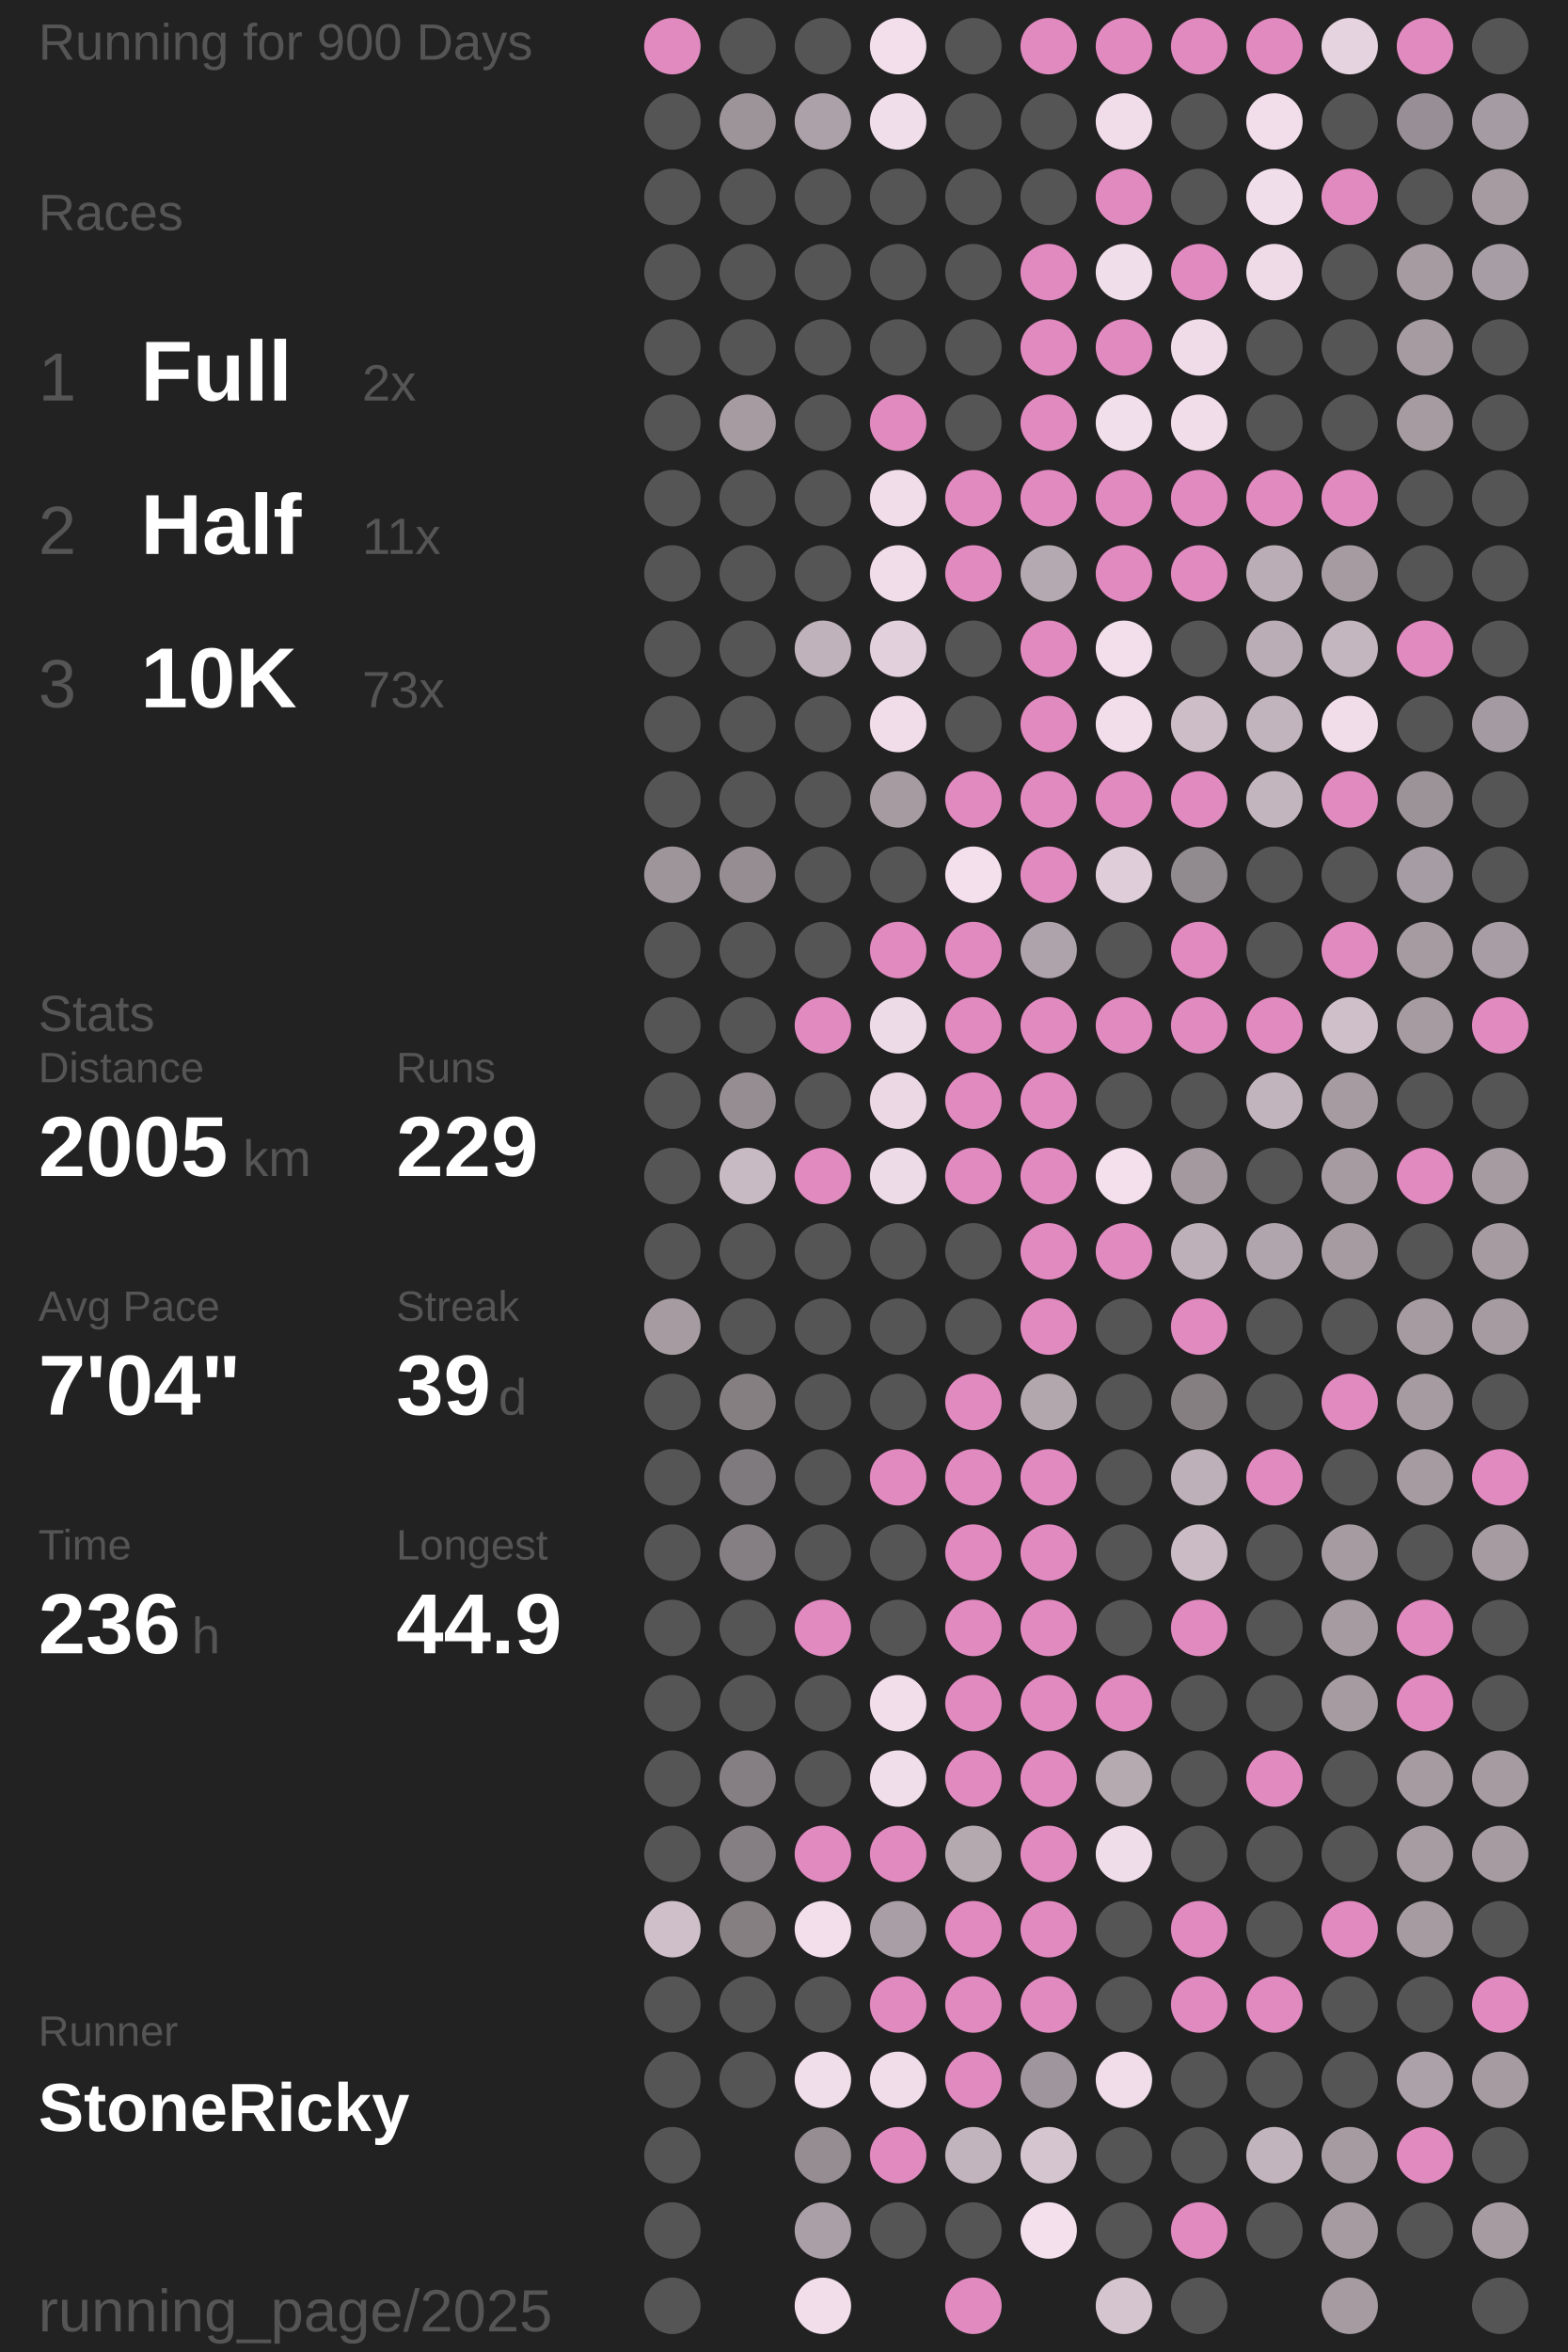
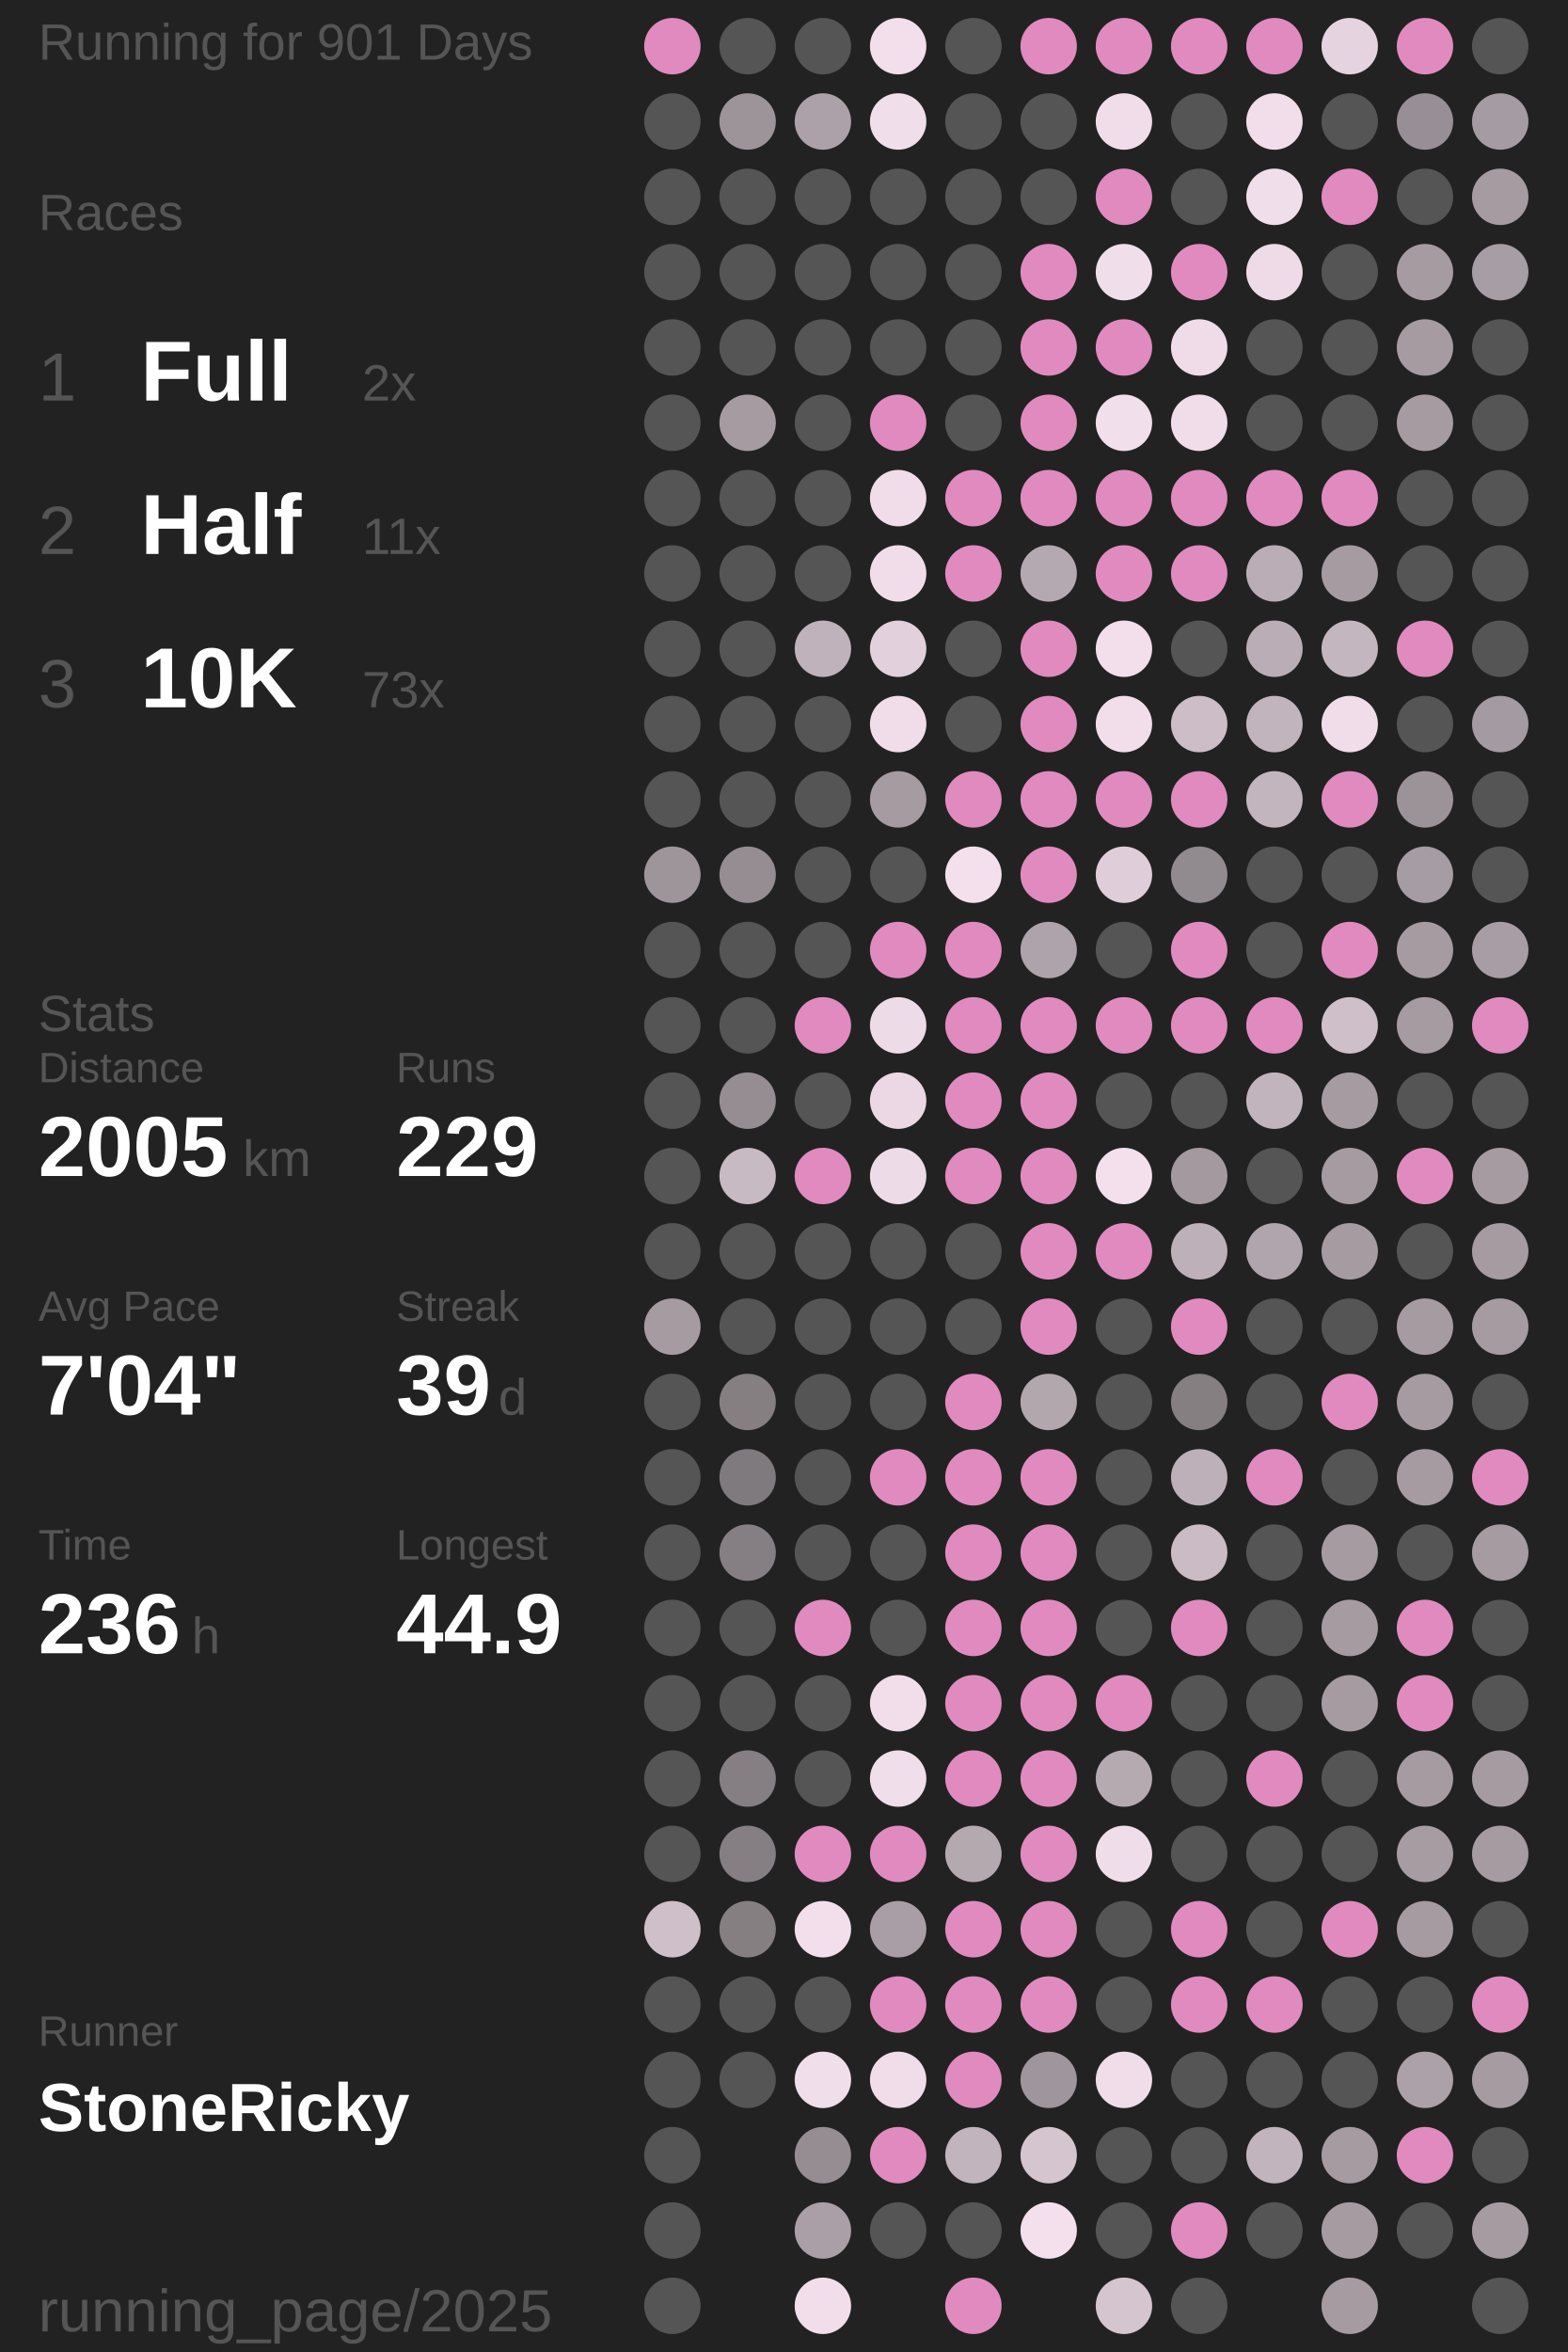
<svg xmlns="http://www.w3.org/2000/svg" baseProfile="full" height="300mm" version="1.1" viewBox="11,12,175,276" width="200mm">
  <defs />
  <rect fill="#222222" height="300" width="200" x="0" y="0" />
-   <text fill="#555555" style="font-size:6px; font-family:Arial;" x="11" y="19">Running for 900 Days</text>
+   <text fill="#555555" style="font-size:6px; font-family:Arial;" x="11" y="19">Running for 901 Days</text>
  <text fill="#555555" style="font-size:6px; font-family:Arial;" x="11" y="39">Races</text>
  <text fill="#555555" style="font-size:8px; font-family:Arial;" x="11" y="59">1</text>
  <text fill="#FFFFFF" style="font-size:10px; font-family:Arial; font-weight:bold;" x="23" y="59">Full</text>
  <text fill="#555555" style="font-size:6px; font-family:Arial;" x="49" y="59">2x</text>
  <text fill="#555555" style="font-size:8px; font-family:Arial;" x="11" y="77">2</text>
  <text fill="#FFFFFF" style="font-size:10px; font-family:Arial; font-weight:bold;" x="23" y="77">Half</text>
  <text fill="#555555" style="font-size:6px; font-family:Arial;" x="49" y="77">11x</text>
  <text fill="#555555" style="font-size:8px; font-family:Arial;" x="11" y="95">3</text>
  <text fill="#FFFFFF" style="font-size:10px; font-family:Arial; font-weight:bold;" x="23" y="95">10K</text>
  <text fill="#555555" style="font-size:6px; font-family:Arial;" x="49" y="95">73x</text>
  <text fill="#555555" style="font-size:6px; font-family:Arial;" x="11" y="133">Stats</text>
  <text fill="#555555" style="font-size:5px; font-family:Arial;" x="11" y="139">Distance</text>
  <text fill="#FFFFFF" style="font-size:10px; font-family:Arial; font-weight:bold;" x="11" y="150">2005</text>
  <text fill="#555555" style="font-size:6px; font-family:Arial;" x="35" y="150">km</text>
  <text fill="#555555" style="font-size:5px; font-family:Arial;" x="53" y="139">Runs</text>
  <text fill="#FFFFFF" style="font-size:10px; font-family:Arial; font-weight:bold;" x="53" y="150">229</text>
  <text fill="#555555" style="font-size:5px; font-family:Arial;" x="11" y="167">Avg Pace</text>
  <text fill="#FFFFFF" style="font-size:10px; font-family:Arial; font-weight:bold;" x="11" y="178">7'04"</text>
  <text fill="#555555" style="font-size:5px; font-family:Arial;" x="53" y="167">Streak</text>
  <text fill="#FFFFFF" style="font-size:10px; font-family:Arial; font-weight:bold;" x="53" y="178">39</text>
  <text fill="#555555" style="font-size:6px; font-family:Arial;" x="65" y="178">d</text>
  <text fill="#555555" style="font-size:5px; font-family:Arial;" x="11" y="195">Time</text>
  <text fill="#FFFFFF" style="font-size:10px; font-family:Arial; font-weight:bold;" x="11" y="206">236</text>
  <text fill="#555555" style="font-size:6px; font-family:Arial;" x="29" y="206">h</text>
  <text fill="#555555" style="font-size:5px; font-family:Arial;" x="53" y="195">Longest</text>
  <text fill="#FFFFFF" style="font-size:10px; font-family:Arial; font-weight:bold;" x="53" y="206">44.9</text>
  <text fill="#555555" style="font-size:5px; font-family:Arial;" x="11" y="252.065">Runner</text>
  <text fill="#FFFFFF" style="font-size:8px; font-family:Arial; font-weight:bold;" x="11" y="262.065">StoneRicky</text>
  <text fill="#555555" style="font-size:7px; font-family:Arial;" x="11" y="285.581">running_page/2025</text>
  <circle cx="85.417" cy="17.419" fill="#E18ABF" r="3.312" />
  <circle cx="85.417" cy="26.258" fill="#555555" r="3.312" />
  <circle cx="85.417" cy="35.097" fill="#555555" r="3.312" />
  <circle cx="85.417" cy="43.935" fill="#555555" r="3.312" />
  <circle cx="85.417" cy="52.774" fill="#555555" r="3.312" />
  <circle cx="85.417" cy="61.613" fill="#555555" r="3.312" />
  <circle cx="85.417" cy="70.452" fill="#555555" r="3.312" />
  <circle cx="85.417" cy="79.29" fill="#555555" r="3.312" />
  <circle cx="85.417" cy="88.129" fill="#555555" r="3.312" />
  <circle cx="85.417" cy="96.968" fill="#555555" r="3.312" />
  <circle cx="85.417" cy="105.806" fill="#555555" r="3.312" />
  <circle cx="85.417" cy="114.645" fill="#9e959b" r="3.312" />
  <circle cx="85.417" cy="123.484" fill="#555555" r="3.312" />
  <circle cx="85.417" cy="132.323" fill="#555555" r="3.312" />
  <circle cx="85.417" cy="141.161" fill="#555555" r="3.312" />
  <circle cx="85.417" cy="150" fill="#555555" r="3.312" />
  <circle cx="85.417" cy="158.839" fill="#555555" r="3.312" />
  <circle cx="85.417" cy="167.677" fill="#a59ba1" r="3.312" />
  <circle cx="85.417" cy="176.516" fill="#555555" r="3.312" />
  <circle cx="85.417" cy="185.355" fill="#555555" r="3.312" />
  <circle cx="85.417" cy="194.194" fill="#555555" r="3.312" />
  <circle cx="85.417" cy="203.032" fill="#555555" r="3.312" />
  <circle cx="85.417" cy="211.871" fill="#555555" r="3.312" />
  <circle cx="85.417" cy="220.71" fill="#555555" r="3.312" />
  <circle cx="85.417" cy="229.548" fill="#555555" r="3.312" />
  <circle cx="85.417" cy="238.387" fill="#cebfc9" r="3.312" />
  <circle cx="85.417" cy="247.226" fill="#555555" r="3.312" />
  <circle cx="85.417" cy="256.065" fill="#555555" r="3.312" />
  <circle cx="85.417" cy="264.903" fill="#555555" r="3.312" />
  <circle cx="85.417" cy="273.742" fill="#555555" r="3.312" />
  <circle cx="85.417" cy="282.581" fill="#555555" r="3.312" />
  <circle cx="94.25" cy="17.419" fill="#555555" r="3.312" />
  <circle cx="94.25" cy="26.258" fill="#9d949a" r="3.312" />
  <circle cx="94.25" cy="35.097" fill="#555555" r="3.312" />
  <circle cx="94.25" cy="43.935" fill="#555555" r="3.312" />
  <circle cx="94.25" cy="52.774" fill="#555555" r="3.312" />
  <circle cx="94.25" cy="61.613" fill="#a59ba1" r="3.312" />
  <circle cx="94.25" cy="70.452" fill="#555555" r="3.312" />
  <circle cx="94.25" cy="79.29" fill="#555555" r="3.312" />
  <circle cx="94.25" cy="88.129" fill="#555555" r="3.312" />
  <circle cx="94.25" cy="96.968" fill="#555555" r="3.312" />
  <circle cx="94.25" cy="105.806" fill="#555555" r="3.312" />
  <circle cx="94.25" cy="114.645" fill="#958d92" r="3.312" />
  <circle cx="94.25" cy="123.484" fill="#555555" r="3.312" />
  <circle cx="94.25" cy="132.323" fill="#555555" r="3.312" />
  <circle cx="94.25" cy="141.161" fill="#958d92" r="3.312" />
  <circle cx="94.25" cy="150" fill="#c8bac3" r="3.312" />
  <circle cx="94.25" cy="158.839" fill="#555555" r="3.312" />
  <circle cx="94.25" cy="167.677" fill="#555555" r="3.312" />
  <circle cx="94.25" cy="176.516" fill="#857f82" r="3.312" />
  <circle cx="94.25" cy="185.355" fill="#7f7a7d" r="3.312" />
  <circle cx="94.25" cy="194.194" fill="#857f83" r="3.312" />
  <circle cx="94.25" cy="203.032" fill="#555555" r="3.312" />
  <circle cx="94.25" cy="211.871" fill="#555555" r="3.312" />
  <circle cx="94.25" cy="220.71" fill="#857f83" r="3.312" />
  <circle cx="94.25" cy="229.548" fill="#857f83" r="3.312" />
  <circle cx="94.25" cy="238.387" fill="#857f82" r="3.312" />
  <circle cx="94.25" cy="247.226" fill="#555555" r="3.312" />
  <circle cx="94.25" cy="256.065" fill="#555555" r="3.312" />
  <circle cx="103.083" cy="17.419" fill="#555555" r="3.312" />
  <circle cx="103.083" cy="26.258" fill="#aca1a8" r="3.312" />
  <circle cx="103.083" cy="35.097" fill="#555555" r="3.312" />
  <circle cx="103.083" cy="43.935" fill="#555555" r="3.312" />
  <circle cx="103.083" cy="52.774" fill="#555555" r="3.312" />
  <circle cx="103.083" cy="61.613" fill="#555555" r="3.312" />
  <circle cx="103.083" cy="70.452" fill="#555555" r="3.312" />
  <circle cx="103.083" cy="79.29" fill="#555555" r="3.312" />
  <circle cx="103.083" cy="88.129" fill="#bfb2bb" r="3.312" />
  <circle cx="103.083" cy="96.968" fill="#555555" r="3.312" />
  <circle cx="103.083" cy="105.806" fill="#555555" r="3.312" />
  <circle cx="103.083" cy="114.645" fill="#555555" r="3.312" />
  <circle cx="103.083" cy="123.484" fill="#555555" r="3.312" />
  <circle cx="103.083" cy="132.323" fill="#E18ABF" r="3.312" />
  <circle cx="103.083" cy="141.161" fill="#555555" r="3.312" />
  <circle cx="103.083" cy="150" fill="#E18ABF" r="3.312" />
  <circle cx="103.083" cy="158.839" fill="#555555" r="3.312" />
  <circle cx="103.083" cy="167.677" fill="#555555" r="3.312" />
  <circle cx="103.083" cy="176.516" fill="#555555" r="3.312" />
  <circle cx="103.083" cy="185.355" fill="#555555" r="3.312" />
  <circle cx="103.083" cy="194.194" fill="#555555" r="3.312" />
  <circle cx="103.083" cy="203.032" fill="#E18ABF" r="3.312" />
  <circle cx="103.083" cy="211.871" fill="#555555" r="3.312" />
  <circle cx="103.083" cy="220.71" fill="#555555" r="3.312" />
  <circle cx="103.083" cy="229.548" fill="#E18ABF" r="3.312" />
  <circle cx="103.083" cy="238.387" fill="#f3dfec" r="3.312" />
  <circle cx="103.083" cy="247.226" fill="#555555" r="3.312" />
  <circle cx="103.083" cy="256.065" fill="#f1deeb" r="3.312" />
  <circle cx="103.083" cy="264.903" fill="#958d92" r="3.312" />
  <circle cx="103.083" cy="273.742" fill="#aa9fa6" r="3.312" />
  <circle cx="103.083" cy="282.581" fill="#f2deeb" r="3.312" />
  <circle cx="111.917" cy="17.419" fill="#f2dfeb" r="3.312" />
  <circle cx="111.917" cy="26.258" fill="#f1deeb" r="3.312" />
  <circle cx="111.917" cy="35.097" fill="#555555" r="3.312" />
  <circle cx="111.917" cy="43.935" fill="#555555" r="3.312" />
  <circle cx="111.917" cy="52.774" fill="#555555" r="3.312" />
  <circle cx="111.917" cy="61.613" fill="#E18ABF" r="3.312" />
  <circle cx="111.917" cy="70.452" fill="#f1ddea" r="3.312" />
  <circle cx="111.917" cy="79.29" fill="#f1ddea" r="3.312" />
  <circle cx="111.917" cy="88.129" fill="#e2d0dc" r="3.312" />
  <circle cx="111.917" cy="96.968" fill="#f1ddea" r="3.312" />
  <circle cx="111.917" cy="105.806" fill="#a59ba1" r="3.312" />
  <circle cx="111.917" cy="114.645" fill="#555555" r="3.312" />
  <circle cx="111.917" cy="123.484" fill="#E18ABF" r="3.312" />
  <circle cx="111.917" cy="132.323" fill="#eedbe8" r="3.312" />
  <circle cx="111.917" cy="141.161" fill="#ebd8e4" r="3.312" />
  <circle cx="111.917" cy="150" fill="#eedbe8" r="3.312" />
  <circle cx="111.917" cy="158.839" fill="#555555" r="3.312" />
  <circle cx="111.917" cy="167.677" fill="#555555" r="3.312" />
  <circle cx="111.917" cy="176.516" fill="#555555" r="3.312" />
  <circle cx="111.917" cy="185.355" fill="#E18ABF" r="3.312" />
  <circle cx="111.917" cy="194.194" fill="#555555" r="3.312" />
  <circle cx="111.917" cy="203.032" fill="#555555" r="3.312" />
  <circle cx="111.917" cy="211.871" fill="#f2deeb" r="3.312" />
  <circle cx="111.917" cy="220.71" fill="#f1deeb" r="3.312" />
  <circle cx="111.917" cy="229.548" fill="#E18ABF" r="3.312" />
  <circle cx="111.917" cy="238.387" fill="#a99ea5" r="3.312" />
  <circle cx="111.917" cy="247.226" fill="#E18ABF" r="3.312" />
  <circle cx="111.917" cy="256.065" fill="#f0dde9" r="3.312" />
  <circle cx="111.917" cy="264.903" fill="#E18ABF" r="3.312" />
  <circle cx="111.917" cy="273.742" fill="#555555" r="3.312" />
  <circle cx="120.75" cy="17.419" fill="#555555" r="3.312" />
  <circle cx="120.75" cy="26.258" fill="#555555" r="3.312" />
  <circle cx="120.75" cy="35.097" fill="#555555" r="3.312" />
  <circle cx="120.75" cy="43.935" fill="#555555" r="3.312" />
  <circle cx="120.75" cy="52.774" fill="#555555" r="3.312" />
  <circle cx="120.75" cy="61.613" fill="#555555" r="3.312" />
  <circle cx="120.75" cy="70.452" fill="#E18ABF" r="3.312" />
  <circle cx="120.75" cy="79.29" fill="#E18ABF" r="3.312" />
  <circle cx="120.75" cy="88.129" fill="#555555" r="3.312" />
  <circle cx="120.75" cy="96.968" fill="#555555" r="3.312" />
  <circle cx="120.75" cy="105.806" fill="#E18ABF" r="3.312" />
  <circle cx="120.75" cy="114.645" fill="#f4e0ed" r="3.312" />
  <circle cx="120.75" cy="123.484" fill="#E18ABF" r="3.312" />
  <circle cx="120.75" cy="132.323" fill="#E18ABF" r="3.312" />
  <circle cx="120.75" cy="141.161" fill="#E18ABF" r="3.312" />
  <circle cx="120.75" cy="150" fill="#E18ABF" r="3.312" />
  <circle cx="120.75" cy="158.839" fill="#555555" r="3.312" />
  <circle cx="120.75" cy="167.677" fill="#555555" r="3.312" />
  <circle cx="120.75" cy="176.516" fill="#E18ABF" r="3.312" />
  <circle cx="120.75" cy="185.355" fill="#E18ABF" r="3.312" />
  <circle cx="120.75" cy="194.194" fill="#E18ABF" r="3.312" />
  <circle cx="120.75" cy="203.032" fill="#E18ABF" r="3.312" />
  <circle cx="120.75" cy="211.871" fill="#E18ABF" r="3.312" />
  <circle cx="120.75" cy="220.71" fill="#E18ABF" r="3.312" />
  <circle cx="120.75" cy="229.548" fill="#b5a9b0" r="3.312" />
  <circle cx="120.75" cy="238.387" fill="#E18ABF" r="3.312" />
  <circle cx="120.75" cy="247.226" fill="#E18ABF" r="3.312" />
  <circle cx="120.75" cy="256.065" fill="#E18ABF" r="3.312" />
  <circle cx="120.75" cy="264.903" fill="#c2b4bd" r="3.312" />
  <circle cx="120.75" cy="273.742" fill="#555555" r="3.312" />
  <circle cx="120.75" cy="282.581" fill="#E18ABF" r="3.312" />
  <circle cx="129.583" cy="17.419" fill="#E18ABF" r="3.312" />
  <circle cx="129.583" cy="26.258" fill="#555555" r="3.312" />
  <circle cx="129.583" cy="35.097" fill="#555555" r="3.312" />
  <circle cx="129.583" cy="43.935" fill="#E18ABF" r="3.312" />
  <circle cx="129.583" cy="52.774" fill="#E18ABF" r="3.312" />
  <circle cx="129.583" cy="61.613" fill="#E18ABF" r="3.312" />
  <circle cx="129.583" cy="70.452" fill="#E18ABF" r="3.312" />
  <circle cx="129.583" cy="79.29" fill="#b5a9b1" r="3.312" />
  <circle cx="129.583" cy="88.129" fill="#E18ABF" r="3.312" />
  <circle cx="129.583" cy="96.968" fill="#E18ABF" r="3.312" />
  <circle cx="129.583" cy="105.806" fill="#E18ABF" r="3.312" />
  <circle cx="129.583" cy="114.645" fill="#E18ABF" r="3.312" />
  <circle cx="129.583" cy="123.484" fill="#aea3aa" r="3.312" />
  <circle cx="129.583" cy="132.323" fill="#E18ABF" r="3.312" />
  <circle cx="129.583" cy="141.161" fill="#E18ABF" r="3.312" />
  <circle cx="129.583" cy="150" fill="#E18ABF" r="3.312" />
  <circle cx="129.583" cy="158.839" fill="#E18ABF" r="3.312" />
  <circle cx="129.583" cy="167.677" fill="#E18ABF" r="3.312" />
  <circle cx="129.583" cy="176.516" fill="#b3a7ae" r="3.312" />
  <circle cx="129.583" cy="185.355" fill="#E18ABF" r="3.312" />
  <circle cx="129.583" cy="194.194" fill="#E18ABF" r="3.312" />
  <circle cx="129.583" cy="203.032" fill="#E18ABF" r="3.312" />
  <circle cx="129.583" cy="211.871" fill="#E18ABF" r="3.312" />
  <circle cx="129.583" cy="220.71" fill="#E18ABF" r="3.312" />
  <circle cx="129.583" cy="229.548" fill="#E18ABF" r="3.312" />
  <circle cx="129.583" cy="238.387" fill="#E18ABF" r="3.312" />
  <circle cx="129.583" cy="247.226" fill="#E18ABF" r="3.312" />
  <circle cx="129.583" cy="256.065" fill="#9f959c" r="3.312" />
  <circle cx="129.583" cy="264.903" fill="#d5c5cf" r="3.312" />
  <circle cx="129.583" cy="273.742" fill="#f4e0ed" r="3.312" />
  <circle cx="138.417" cy="17.419" fill="#E18ABF" r="3.312" />
  <circle cx="138.417" cy="26.258" fill="#f1ddea" r="3.312" />
  <circle cx="138.417" cy="35.097" fill="#E18ABF" r="3.312" />
  <circle cx="138.417" cy="43.935" fill="#f1deeb" r="3.312" />
  <circle cx="138.417" cy="52.774" fill="#E18ABF" r="3.312" />
  <circle cx="138.417" cy="61.613" fill="#f2dfec" r="3.312" />
  <circle cx="138.417" cy="70.452" fill="#E18ABF" r="3.312" />
  <circle cx="138.417" cy="79.29" fill="#E18ABF" r="3.312" />
  <circle cx="138.417" cy="88.129" fill="#f2dfeb" r="3.312" />
  <circle cx="138.417" cy="96.968" fill="#f2deeb" r="3.312" />
  <circle cx="138.417" cy="105.806" fill="#E18ABF" r="3.312" />
  <circle cx="138.417" cy="114.645" fill="#dfced9" r="3.312" />
  <circle cx="138.417" cy="123.484" fill="#555555" r="3.312" />
  <circle cx="138.417" cy="132.323" fill="#E18ABF" r="3.312" />
  <circle cx="138.417" cy="141.161" fill="#555555" r="3.312" />
  <circle cx="138.417" cy="150" fill="#f4e0ed" r="3.312" />
  <circle cx="138.417" cy="158.839" fill="#E18ABF" r="3.312" />
  <circle cx="138.417" cy="167.677" fill="#555555" r="3.312" />
  <circle cx="138.417" cy="176.516" fill="#555555" r="3.312" />
  <circle cx="138.417" cy="185.355" fill="#555555" r="3.312" />
  <circle cx="138.417" cy="194.194" fill="#555555" r="3.312" />
  <circle cx="138.417" cy="203.032" fill="#555555" r="3.312" />
  <circle cx="138.417" cy="211.871" fill="#E18ABF" r="3.312" />
  <circle cx="138.417" cy="220.71" fill="#b6aab1" r="3.312" />
  <circle cx="138.417" cy="229.548" fill="#f0ddea" r="3.312" />
  <circle cx="138.417" cy="238.387" fill="#555555" r="3.312" />
  <circle cx="138.417" cy="247.226" fill="#555555" r="3.312" />
  <circle cx="138.417" cy="256.065" fill="#f0dde9" r="3.312" />
  <circle cx="138.417" cy="264.903" fill="#555555" r="3.312" />
  <circle cx="138.417" cy="273.742" fill="#555555" r="3.312" />
  <circle cx="138.417" cy="282.581" fill="#d5c5cf" r="3.312" />
  <circle cx="147.25" cy="17.419" fill="#E18ABF" r="3.312" />
  <circle cx="147.25" cy="26.258" fill="#555555" r="3.312" />
  <circle cx="147.25" cy="35.097" fill="#555555" r="3.312" />
  <circle cx="147.25" cy="43.935" fill="#E18ABF" r="3.312" />
  <circle cx="147.25" cy="52.774" fill="#efdce8" r="3.312" />
  <circle cx="147.25" cy="61.613" fill="#f0dde9" r="3.312" />
  <circle cx="147.25" cy="70.452" fill="#E18ABF" r="3.312" />
  <circle cx="147.25" cy="79.29" fill="#E18ABF" r="3.312" />
  <circle cx="147.25" cy="88.129" fill="#555555" r="3.312" />
  <circle cx="147.25" cy="96.968" fill="#ccbdc7" r="3.312" />
  <circle cx="147.25" cy="105.806" fill="#E18ABF" r="3.312" />
  <circle cx="147.25" cy="114.645" fill="#918a8f" r="3.312" />
  <circle cx="147.25" cy="123.484" fill="#E18ABF" r="3.312" />
  <circle cx="147.25" cy="132.323" fill="#E18ABF" r="3.312" />
  <circle cx="147.25" cy="141.161" fill="#555555" r="3.312" />
  <circle cx="147.25" cy="150" fill="#a3999f" r="3.312" />
  <circle cx="147.25" cy="158.839" fill="#bdb0b8" r="3.312" />
  <circle cx="147.25" cy="167.677" fill="#E18ABF" r="3.312" />
  <circle cx="147.25" cy="176.516" fill="#857f82" r="3.312" />
  <circle cx="147.25" cy="185.355" fill="#bdb0b9" r="3.312" />
  <circle cx="147.25" cy="194.194" fill="#cabbc4" r="3.312" />
  <circle cx="147.25" cy="203.032" fill="#E18ABF" r="3.312" />
  <circle cx="147.25" cy="211.871" fill="#555555" r="3.312" />
  <circle cx="147.25" cy="220.71" fill="#555555" r="3.312" />
  <circle cx="147.25" cy="229.548" fill="#555555" r="3.312" />
  <circle cx="147.25" cy="238.387" fill="#E18ABF" r="3.312" />
  <circle cx="147.25" cy="247.226" fill="#E18ABF" r="3.312" />
  <circle cx="147.25" cy="256.065" fill="#555555" r="3.312" />
  <circle cx="147.25" cy="264.903" fill="#555555" r="3.312" />
  <circle cx="147.25" cy="273.742" fill="#E18ABF" r="3.312" />
  <circle cx="147.25" cy="282.581" fill="#555555" r="3.312" />
  <circle cx="156.083" cy="17.419" fill="#E18ABF" r="3.312" />
  <circle cx="156.083" cy="26.258" fill="#f1deea" r="3.312" />
  <circle cx="156.083" cy="35.097" fill="#f1deeb" r="3.312" />
  <circle cx="156.083" cy="43.935" fill="#eedbe7" r="3.312" />
  <circle cx="156.083" cy="52.774" fill="#555555" r="3.312" />
  <circle cx="156.083" cy="61.613" fill="#555555" r="3.312" />
  <circle cx="156.083" cy="70.452" fill="#E18ABF" r="3.312" />
  <circle cx="156.083" cy="79.29" fill="#baadb5" r="3.312" />
  <circle cx="156.083" cy="88.129" fill="#baadb5" r="3.312" />
  <circle cx="156.083" cy="96.968" fill="#c2b4bd" r="3.312" />
  <circle cx="156.083" cy="105.806" fill="#c3b5be" r="3.312" />
  <circle cx="156.083" cy="114.645" fill="#555555" r="3.312" />
  <circle cx="156.083" cy="123.484" fill="#555555" r="3.312" />
  <circle cx="156.083" cy="132.323" fill="#E18ABF" r="3.312" />
  <circle cx="156.083" cy="141.161" fill="#c2b4bd" r="3.312" />
  <circle cx="156.083" cy="150" fill="#555555" r="3.312" />
  <circle cx="156.083" cy="158.839" fill="#b1a5ad" r="3.312" />
  <circle cx="156.083" cy="167.677" fill="#555555" r="3.312" />
  <circle cx="156.083" cy="176.516" fill="#555555" r="3.312" />
  <circle cx="156.083" cy="185.355" fill="#E18ABF" r="3.312" />
  <circle cx="156.083" cy="194.194" fill="#555555" r="3.312" />
  <circle cx="156.083" cy="203.032" fill="#555555" r="3.312" />
  <circle cx="156.083" cy="211.871" fill="#555555" r="3.312" />
  <circle cx="156.083" cy="220.71" fill="#E18ABF" r="3.312" />
  <circle cx="156.083" cy="229.548" fill="#555555" r="3.312" />
  <circle cx="156.083" cy="238.387" fill="#555555" r="3.312" />
  <circle cx="156.083" cy="247.226" fill="#E18ABF" r="3.312" />
  <circle cx="156.083" cy="256.065" fill="#555555" r="3.312" />
  <circle cx="156.083" cy="264.903" fill="#c2b4bd" r="3.312" />
  <circle cx="156.083" cy="273.742" fill="#555555" r="3.312" />
  <circle cx="164.917" cy="17.419" fill="#e5d3df" r="3.312" />
  <circle cx="164.917" cy="26.258" fill="#555555" r="3.312" />
  <circle cx="164.917" cy="35.097" fill="#E18ABF" r="3.312" />
  <circle cx="164.917" cy="43.935" fill="#555555" r="3.312" />
  <circle cx="164.917" cy="52.774" fill="#555555" r="3.312" />
  <circle cx="164.917" cy="61.613" fill="#555555" r="3.312" />
  <circle cx="164.917" cy="70.452" fill="#E18ABF" r="3.312" />
  <circle cx="164.917" cy="79.29" fill="#a59ba1" r="3.312" />
  <circle cx="164.917" cy="88.129" fill="#c4b6bf" r="3.312" />
  <circle cx="164.917" cy="96.968" fill="#f1ddea" r="3.312" />
  <circle cx="164.917" cy="105.806" fill="#E18ABF" r="3.312" />
  <circle cx="164.917" cy="114.645" fill="#555555" r="3.312" />
  <circle cx="164.917" cy="123.484" fill="#E18ABF" r="3.312" />
  <circle cx="164.917" cy="132.323" fill="#cebfc9" r="3.312" />
  <circle cx="164.917" cy="141.161" fill="#a59ba1" r="3.312" />
  <circle cx="164.917" cy="150" fill="#a59ba1" r="3.312" />
  <circle cx="164.917" cy="158.839" fill="#a59ba1" r="3.312" />
  <circle cx="164.917" cy="167.677" fill="#555555" r="3.312" />
  <circle cx="164.917" cy="176.516" fill="#E18ABF" r="3.312" />
  <circle cx="164.917" cy="185.355" fill="#555555" r="3.312" />
  <circle cx="164.917" cy="194.194" fill="#a59ba1" r="3.312" />
  <circle cx="164.917" cy="203.032" fill="#a59ba1" r="3.312" />
  <circle cx="164.917" cy="211.871" fill="#a59ba1" r="3.312" />
  <circle cx="164.917" cy="220.71" fill="#555555" r="3.312" />
  <circle cx="164.917" cy="229.548" fill="#555555" r="3.312" />
  <circle cx="164.917" cy="238.387" fill="#E18ABF" r="3.312" />
  <circle cx="164.917" cy="247.226" fill="#555555" r="3.312" />
  <circle cx="164.917" cy="256.065" fill="#555555" r="3.312" />
  <circle cx="164.917" cy="264.903" fill="#a59ba1" r="3.312" />
  <circle cx="164.917" cy="273.742" fill="#a59ba1" r="3.312" />
  <circle cx="164.917" cy="282.581" fill="#a59ba1" r="3.312" />
  <circle cx="173.75" cy="17.419" fill="#E18ABF" r="3.312" />
  <circle cx="173.75" cy="26.258" fill="#978f95" r="3.312" />
  <circle cx="173.75" cy="35.097" fill="#555555" r="3.312" />
  <circle cx="173.75" cy="43.935" fill="#a59ba1" r="3.312" />
  <circle cx="173.75" cy="52.774" fill="#a59ba1" r="3.312" />
  <circle cx="173.75" cy="61.613" fill="#a59ba1" r="3.312" />
  <circle cx="173.75" cy="70.452" fill="#555555" r="3.312" />
  <circle cx="173.75" cy="79.29" fill="#555555" r="3.312" />
  <circle cx="173.75" cy="88.129" fill="#E18ABF" r="3.312" />
  <circle cx="173.75" cy="96.968" fill="#555555" r="3.312" />
  <circle cx="173.75" cy="105.806" fill="#9c9399" r="3.312" />
  <circle cx="173.75" cy="114.645" fill="#a69ca3" r="3.312" />
  <circle cx="173.75" cy="123.484" fill="#a59ba1" r="3.312" />
  <circle cx="173.75" cy="132.323" fill="#a59ba1" r="3.312" />
  <circle cx="173.75" cy="141.161" fill="#555555" r="3.312" />
  <circle cx="173.75" cy="150" fill="#E18ABF" r="3.312" />
  <circle cx="173.75" cy="158.839" fill="#555555" r="3.312" />
  <circle cx="173.75" cy="167.677" fill="#a59ba1" r="3.312" />
  <circle cx="173.75" cy="176.516" fill="#a59ba1" r="3.312" />
  <circle cx="173.75" cy="185.355" fill="#a59ba1" r="3.312" />
  <circle cx="173.75" cy="194.194" fill="#555555" r="3.312" />
  <circle cx="173.75" cy="203.032" fill="#E18ABF" r="3.312" />
  <circle cx="173.75" cy="211.871" fill="#E18ABF" r="3.312" />
  <circle cx="173.75" cy="220.71" fill="#a59ba1" r="3.312" />
  <circle cx="173.75" cy="229.548" fill="#a69ca2" r="3.312" />
  <circle cx="173.75" cy="238.387" fill="#a59ba1" r="3.312" />
  <circle cx="173.75" cy="247.226" fill="#555555" r="3.312" />
  <circle cx="173.75" cy="256.065" fill="#aca1a8" r="3.312" />
  <circle cx="173.75" cy="264.903" fill="#E18ABF" r="3.312" />
  <circle cx="173.75" cy="273.742" fill="#555555" r="3.312" />
  <circle cx="182.583" cy="17.419" fill="#555555" r="3.312" />
  <circle cx="182.583" cy="26.258" fill="#a59ba2" r="3.312" />
  <circle cx="182.583" cy="35.097" fill="#a59ba1" r="3.312" />
  <circle cx="182.583" cy="43.935" fill="#a79da4" r="3.312" />
  <circle cx="182.583" cy="52.774" fill="#555555" r="3.312" />
  <circle cx="182.583" cy="61.613" fill="#555555" r="3.312" />
  <circle cx="182.583" cy="70.452" fill="#555555" r="3.312" />
  <circle cx="182.583" cy="79.29" fill="#555555" r="3.312" />
  <circle cx="182.583" cy="88.129" fill="#555555" r="3.312" />
  <circle cx="182.583" cy="96.968" fill="#a49aa1" r="3.312" />
  <circle cx="182.583" cy="105.806" fill="#555555" r="3.312" />
  <circle cx="182.583" cy="114.645" fill="#555555" r="3.312" />
  <circle cx="182.583" cy="123.484" fill="#a89da4" r="3.312" />
  <circle cx="182.583" cy="132.323" fill="#E18ABF" r="3.312" />
  <circle cx="182.583" cy="141.161" fill="#555555" r="3.312" />
  <circle cx="182.583" cy="150" fill="#a59ba1" r="3.312" />
  <circle cx="182.583" cy="158.839" fill="#a59ba1" r="3.312" />
  <circle cx="182.583" cy="167.677" fill="#a59ba1" r="3.312" />
  <circle cx="182.583" cy="176.516" fill="#555555" r="3.312" />
  <circle cx="182.583" cy="185.355" fill="#E18ABF" r="3.312" />
  <circle cx="182.583" cy="194.194" fill="#a59ba1" r="3.312" />
  <circle cx="182.583" cy="203.032" fill="#555555" r="3.312" />
  <circle cx="182.583" cy="211.871" fill="#555555" r="3.312" />
  <circle cx="182.583" cy="220.71" fill="#a59ba1" r="3.312" />
  <circle cx="182.583" cy="229.548" fill="#a59ba1" r="3.312" />
  <circle cx="182.583" cy="238.387" fill="#555555" r="3.312" />
  <circle cx="182.583" cy="247.226" fill="#E18ABF" r="3.312" />
  <circle cx="182.583" cy="256.065" fill="#a59ba1" r="3.312" />
  <circle cx="182.583" cy="264.903" fill="#555555" r="3.312" />
  <circle cx="182.583" cy="273.742" fill="#a59ba1" r="3.312" />
  <circle cx="182.583" cy="282.581" fill="#555555" r="3.312" />
</svg>
